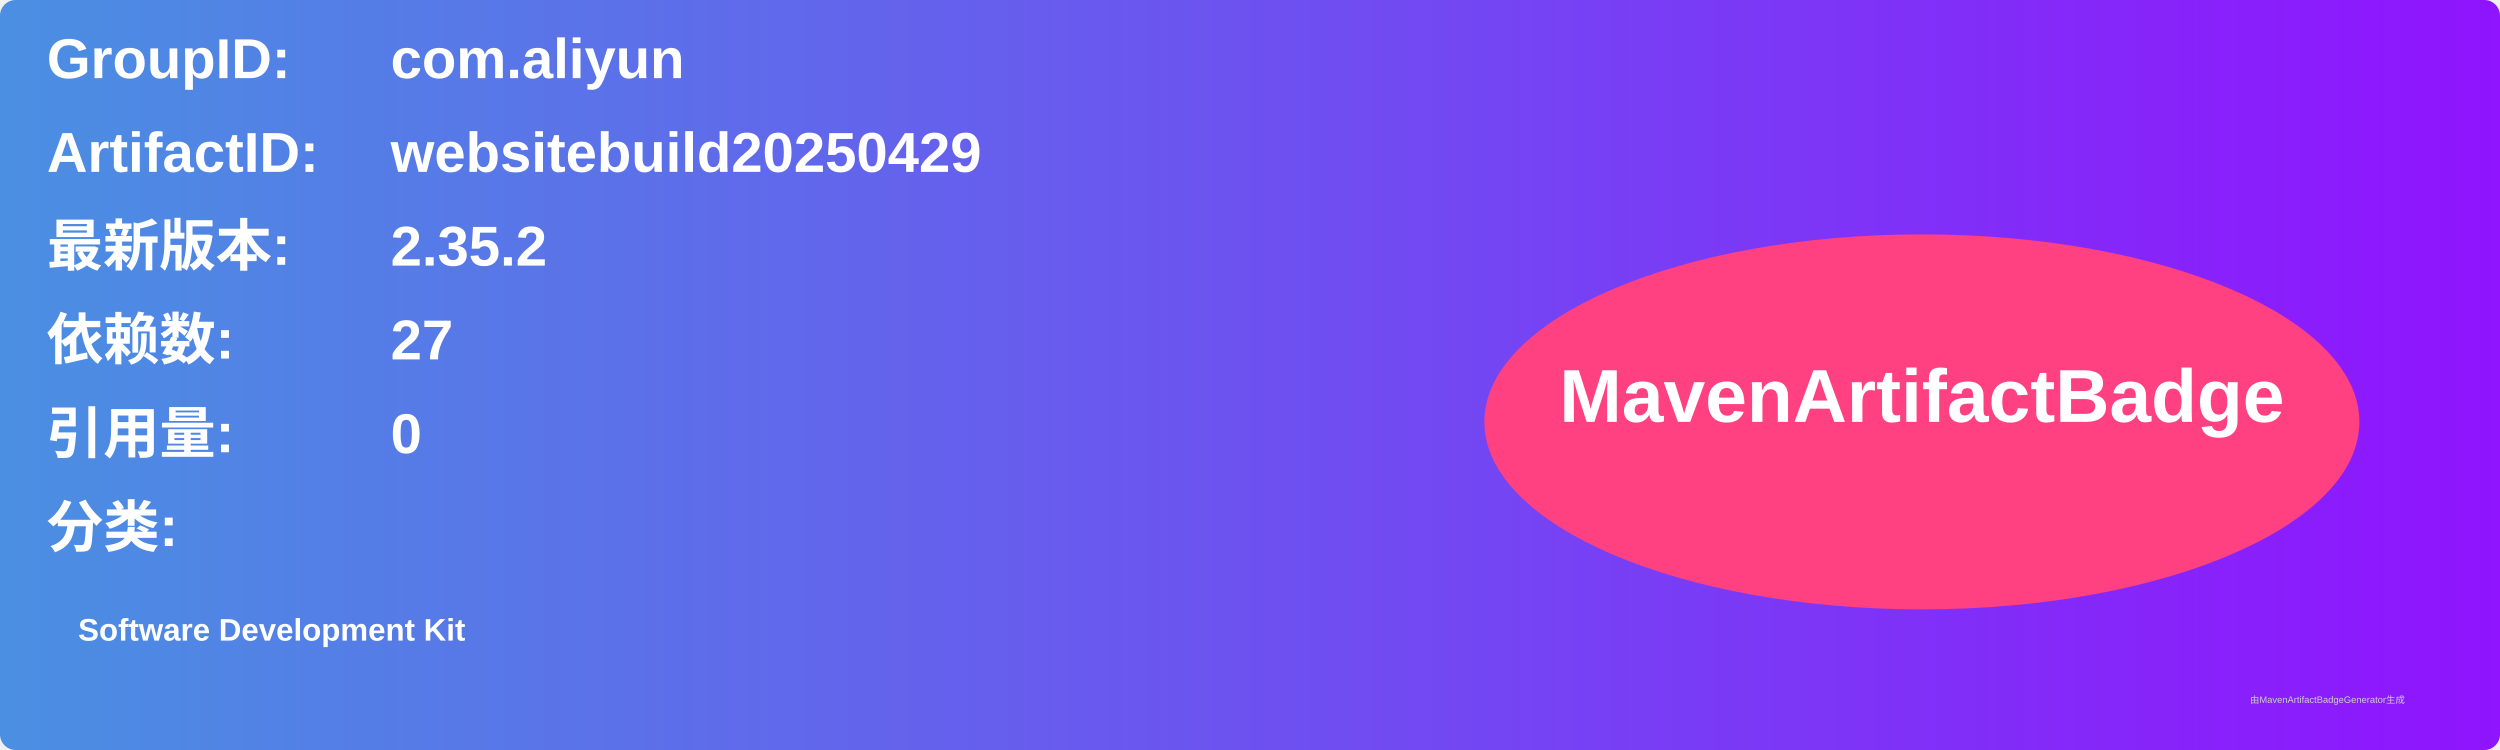
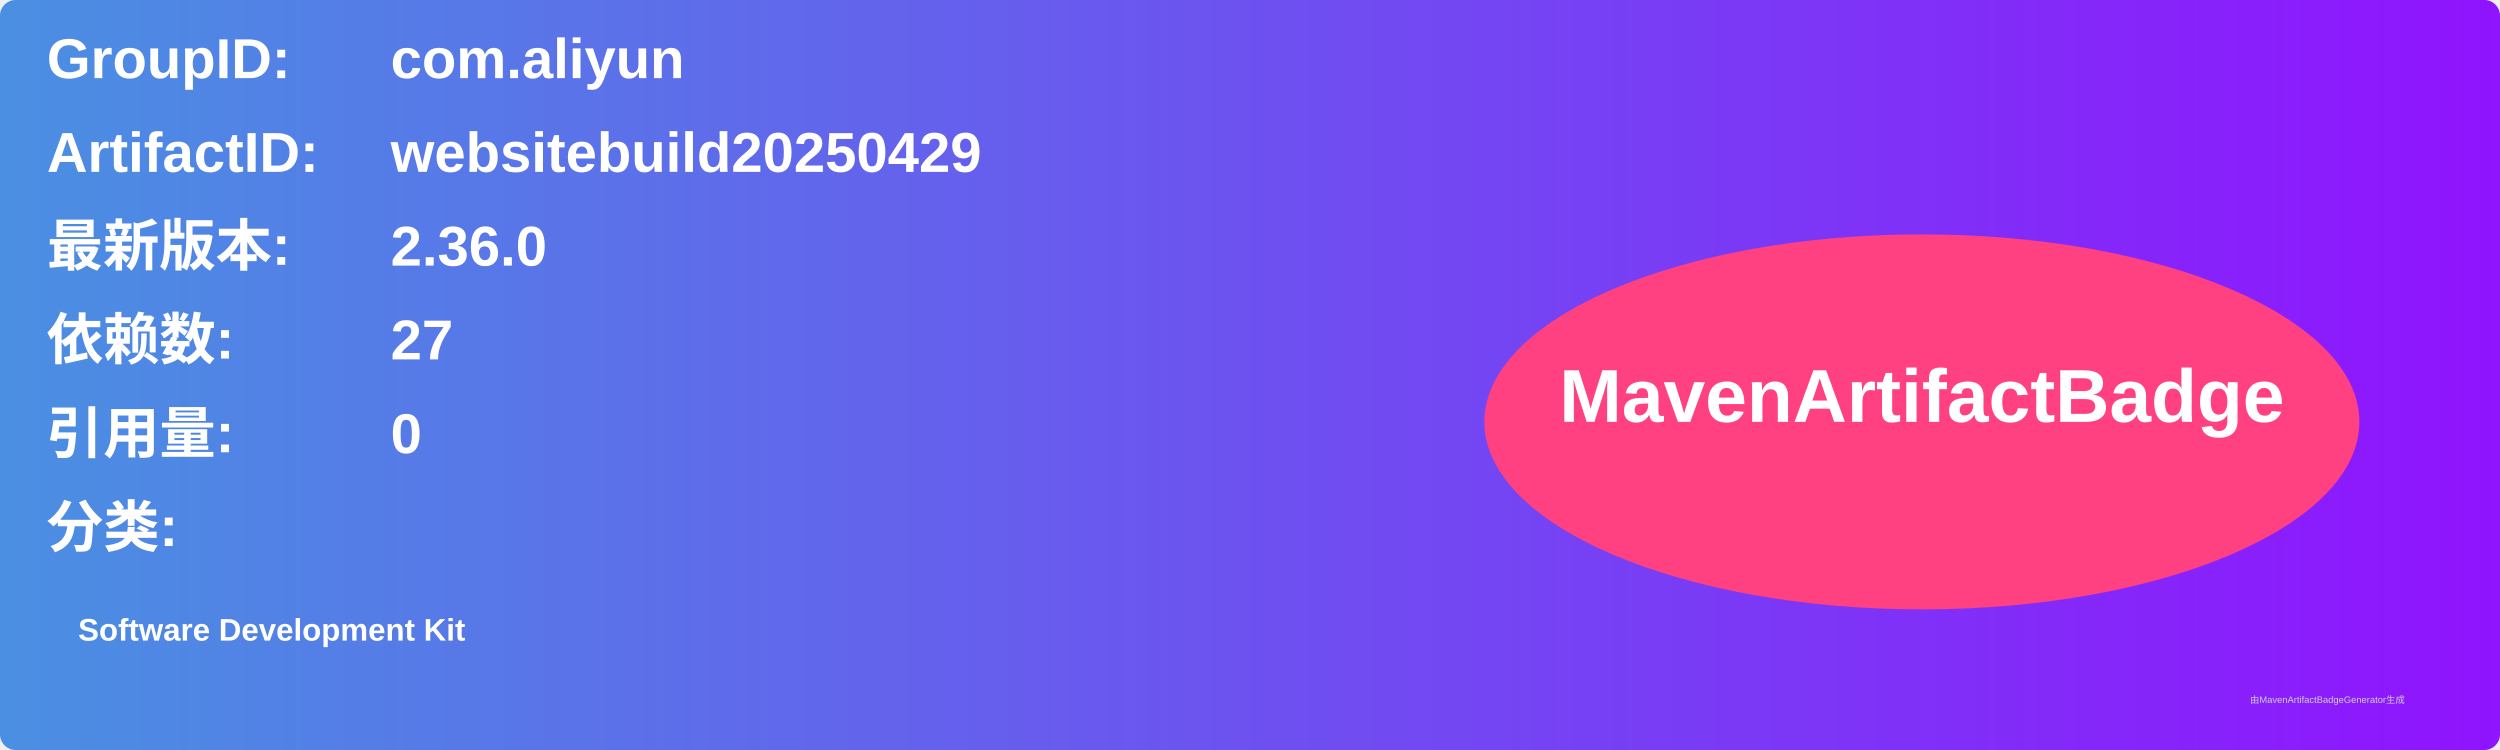
<svg xmlns="http://www.w3.org/2000/svg" width="800" height="240" viewBox="0 0 800 240">
  <linearGradient id="grad" x1="0%" y1="0%" x2="100%" y2="0%">
    <stop offset="0%" stop-color="#4a90e2" />
    <stop offset="100%" stop-color="#9013fe" />
  </linearGradient>
  <rect width="100%" height="100%" rx="5" ry="5" fill="url(#grad)" />
  <g transform="translate(15, 15)">
    <text x="0" y="10" font-family="Arial" font-size="18" fill="white" font-weight="bold" width="260">GroupID:</text>
    <text x="110" y="10" font-family="Arial" font-size="18" fill="white" font-weight="bold" width="460">com.aliyun</text>
    <text x="0" y="40" font-family="Arial" font-size="18" fill="white" font-weight="bold" width="260">ArtifactID:</text>
    <text x="110" y="40" font-family="Arial" font-size="18" fill="white" font-weight="bold" width="460">websitebuild20250429</text>
    <text x="0" y="70" font-family="Arial" font-size="18" fill="white" font-weight="bold">最新版本:</text>
    <text x="110" y="70" font-family="Arial" font-size="18" fill="white" font-weight="bold">
-       <tspan font-weight="bold">2.35.2</tspan>
+       <tspan font-weight="bold">2.36.0</tspan>
    </text>
    <text x="0" y="100" font-family="Arial" font-size="18" fill="white" font-weight="bold">依赖数: </text>
    <text x="110" y="100" font-family="Arial" font-size="18" fill="white">
      <tspan font-weight="bold">27</tspan>
    </text>
    <text x="0" y="130" font-family="Arial" font-size="18" fill="white" font-weight="bold">引用量: </text>
    <text x="110" y="130" font-family="Arial" font-size="18" fill="white">
      <tspan font-weight="bold">0</tspan>
    </text>
    <text x="0" y="160" font-family="Arial" font-size="18" fill="white" font-weight="bold">分类:</text>
    <text x="10" y="190" font-family="Arial" font-size="10" fill="white">
      <tspan font-weight="bold">Software Development Kit</tspan>
    </text>
    <ellipse cx="600" cy="120" rx="140" ry="60" fill="#ff4081" />
    <text x="600" y="120" text-anchor="middle" font-family="Arial" font-size="24" fill="white" font-weight="bold">MavenArtifactBadge</text>
  </g>
  <text x="720" y="225" font-family="Arial" font-size="3" fill="#d0d0d0">由MavenArtifactBadgeGenerator生成</text>
</svg>
